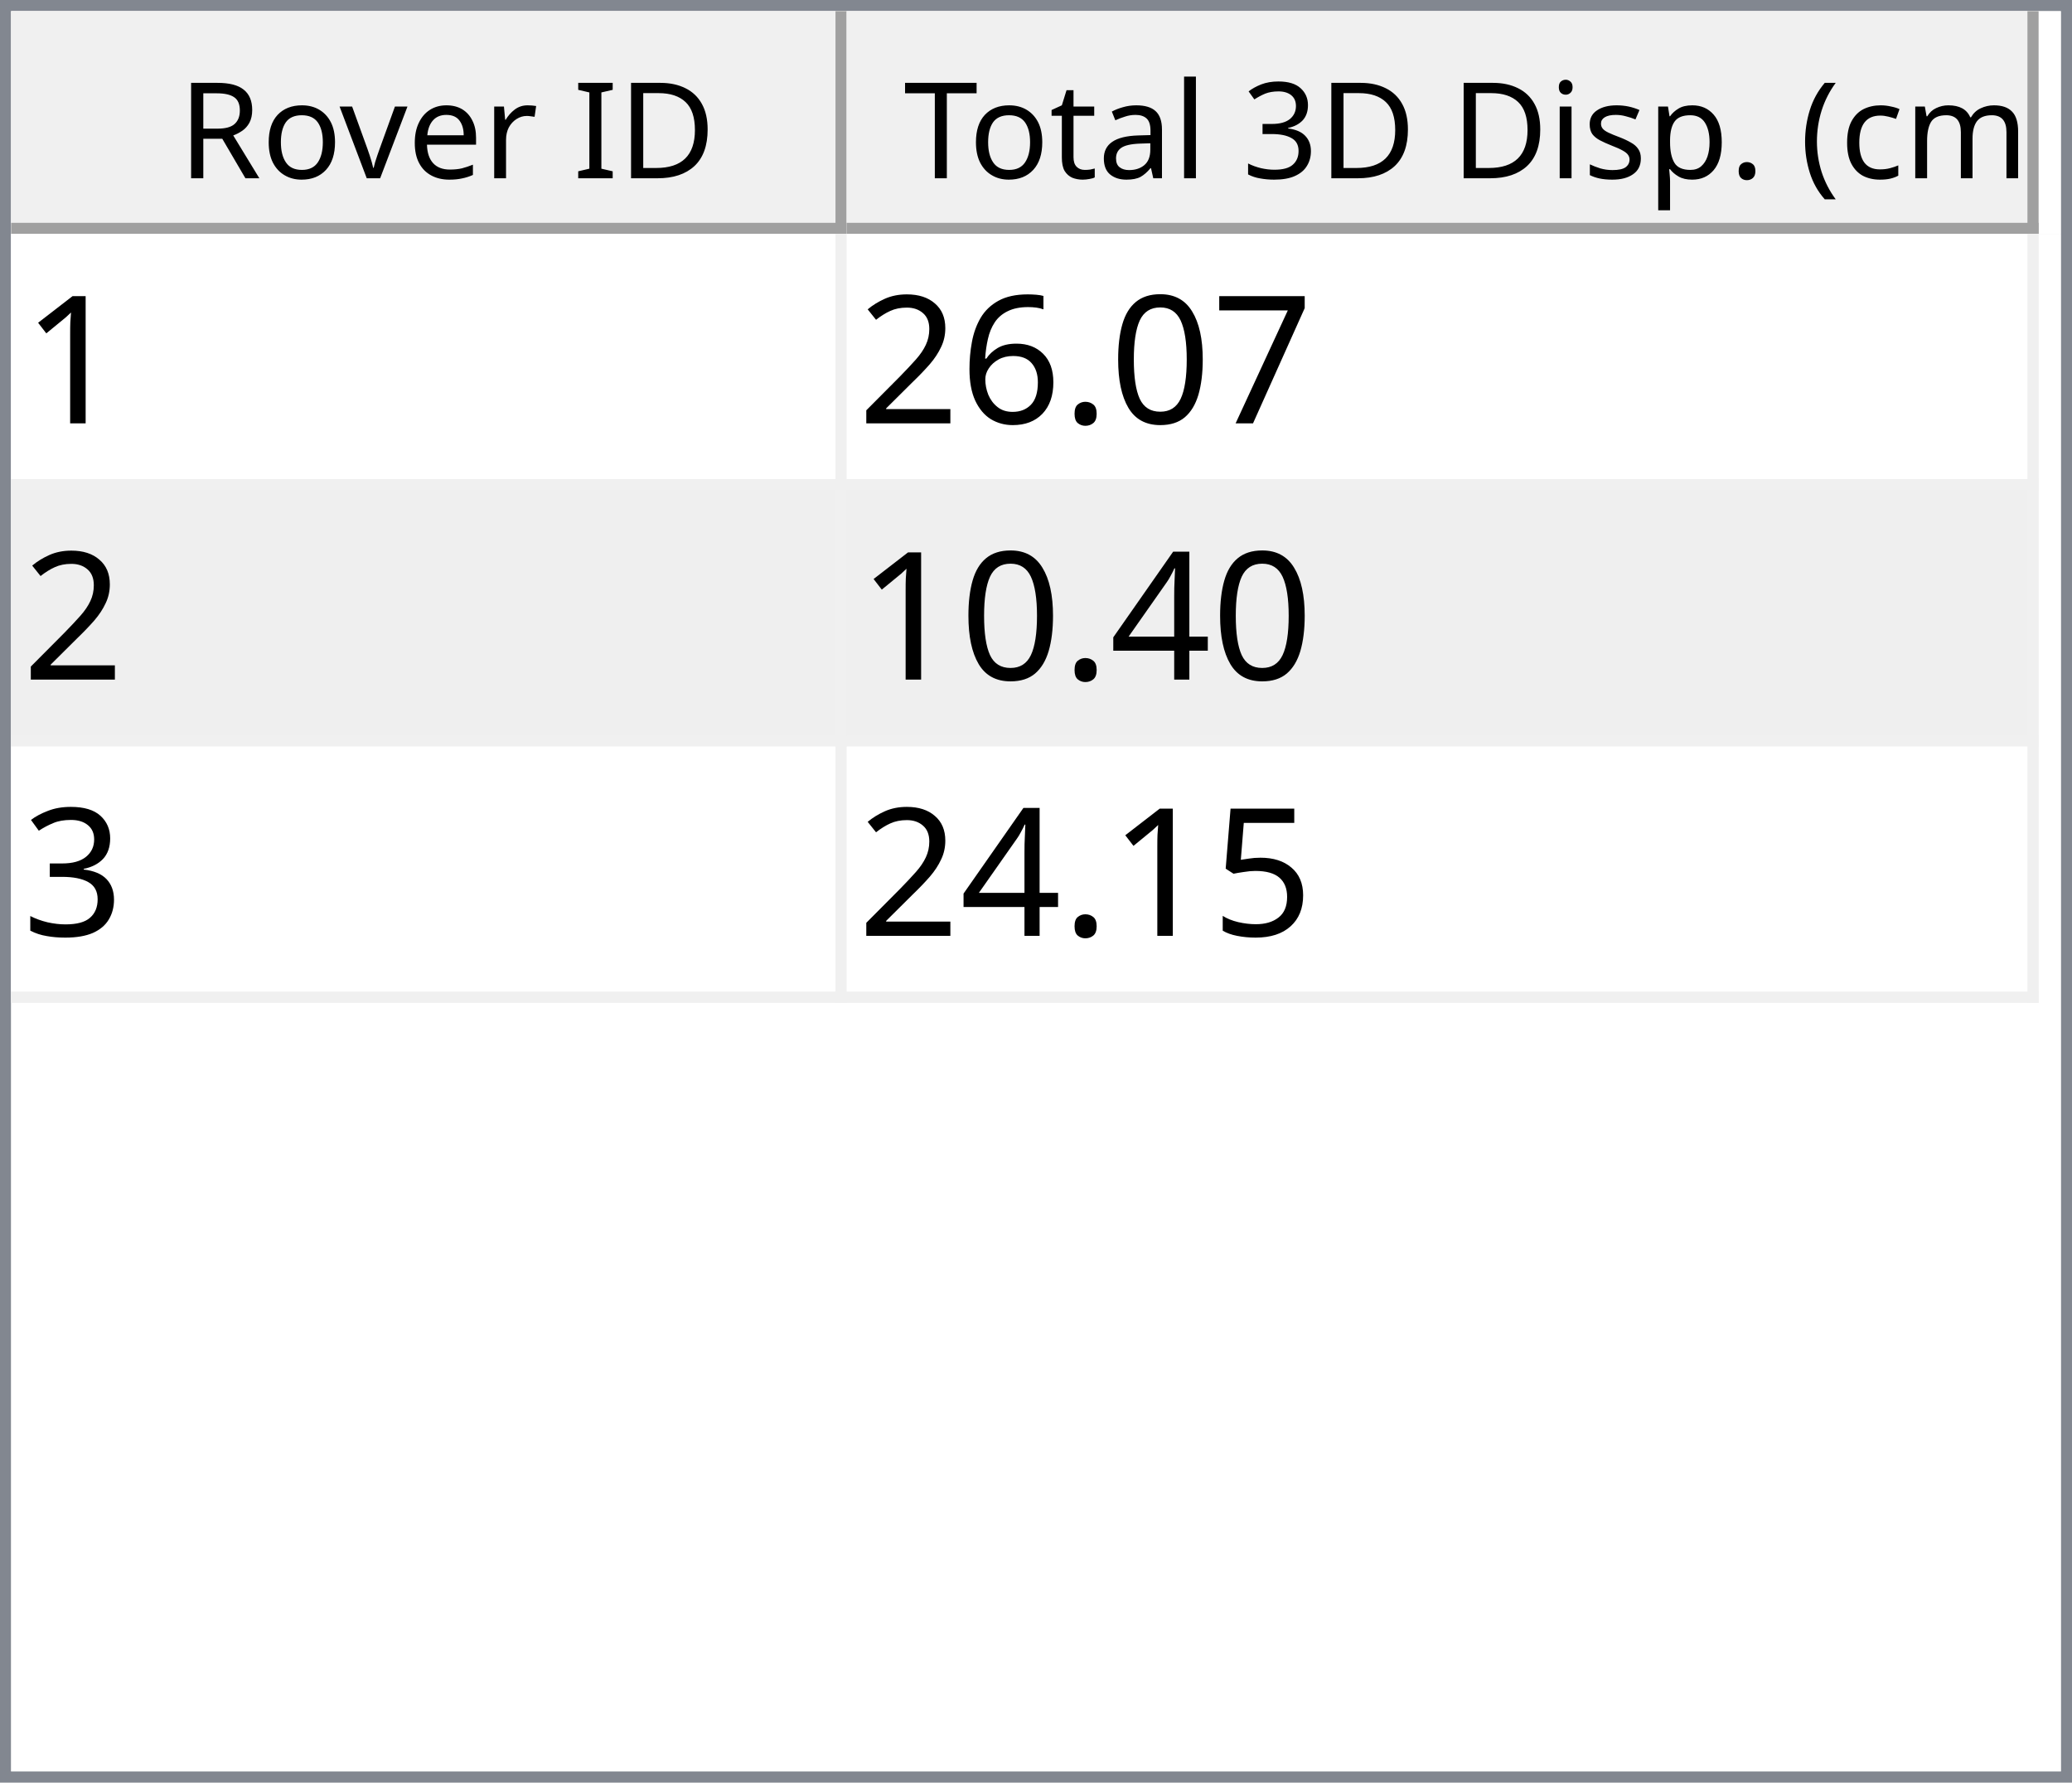
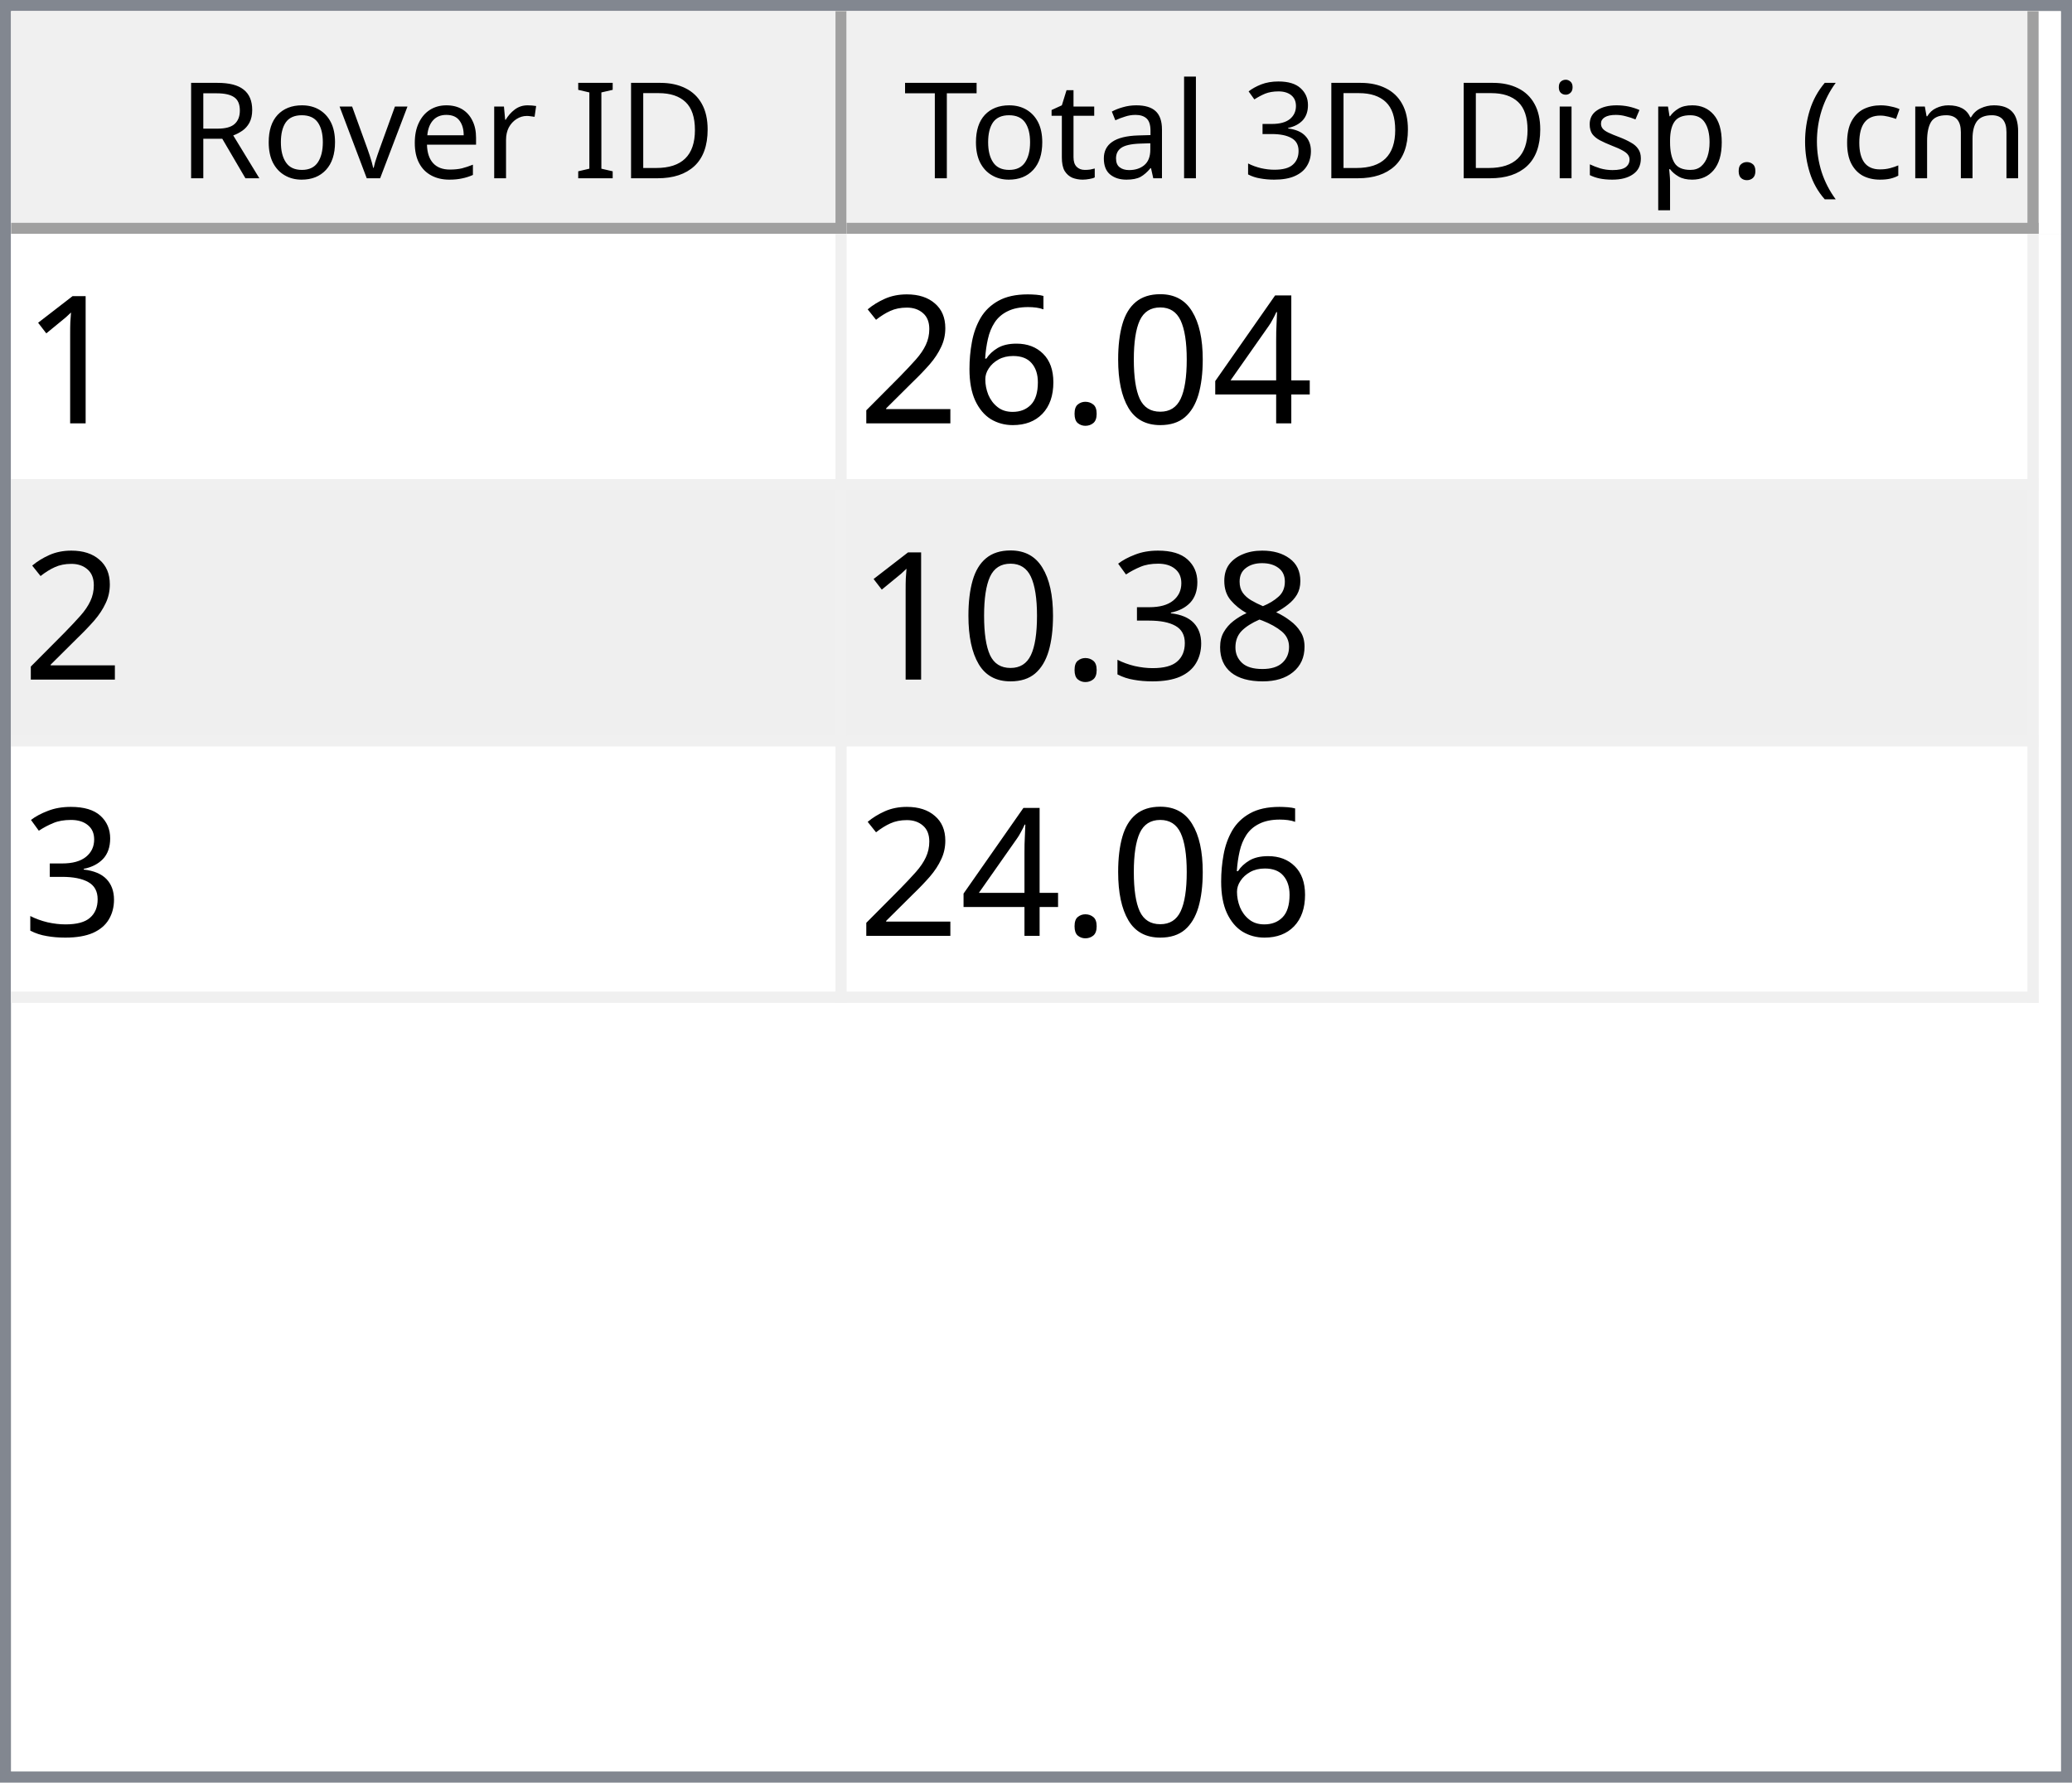
<svg xmlns="http://www.w3.org/2000/svg" style="fill-opacity:1; color-rendering:auto; color-interpolation:auto; text-rendering:auto; stroke:black; stroke-linecap:square; stroke-miterlimit:10; shape-rendering:auto; stroke-opacity:1; fill:black; stroke-dasharray:none; font-weight:normal; stroke-width:1; font-family:'Dialog'; font-style:normal; stroke-linejoin:miter; font-size:12px; stroke-dashoffset:0; image-rendering:auto;" width="186" height="160">
  <defs id="genericDefs" />
  <g>
    <defs id="defs1">
      <clipPath clipPathUnits="userSpaceOnUse" id="clipPath1">
        <path d="M0 0 L186 0 L186 160 L0 160 L0 0 Z" />
      </clipPath>
      <clipPath clipPathUnits="userSpaceOnUse" id="clipPath2">
        <path d="M0 0 L0 160 L186 160 L186 0 Z" />
      </clipPath>
      <clipPath clipPathUnits="userSpaceOnUse" id="clipPath3">
        <path d="M0 0 L0 20 L184 20 L184 0 Z" />
      </clipPath>
      <clipPath clipPathUnits="userSpaceOnUse" id="clipPath4">
        <path d="M0 0 L0 20 L75 20 L75 0 Z" />
      </clipPath>
      <clipPath clipPathUnits="userSpaceOnUse" id="clipPath5">
        <path d="M1 1 L1 19 L74 19 L74 1 Z" />
      </clipPath>
      <clipPath clipPathUnits="userSpaceOnUse" id="clipPath6">
        <path d="M0 0 L0 18 L73 18 L73 0 Z" />
      </clipPath>
      <clipPath clipPathUnits="userSpaceOnUse" id="clipPath7">
        <path d="M-0.5 -0.5 L-0.5 19.5 L74.5 19.5 L74.5 -0.5 Z" />
      </clipPath>
      <clipPath clipPathUnits="userSpaceOnUse" id="clipPath8">
        <path d="M0 0 L0 20 L107 20 L107 0 Z" />
      </clipPath>
      <clipPath clipPathUnits="userSpaceOnUse" id="clipPath9">
        <path d="M1 1 L1 19 L106 19 L106 1 Z" />
      </clipPath>
      <clipPath clipPathUnits="userSpaceOnUse" id="clipPath10">
        <path d="M0 0 L0 18 L105 18 L105 0 Z" />
      </clipPath>
      <clipPath clipPathUnits="userSpaceOnUse" id="clipPath11">
        <path d="M-0.5 -0.5 L-0.5 19.5 L106.5 19.5 L106.5 -0.5 Z" />
      </clipPath>
      <clipPath clipPathUnits="userSpaceOnUse" id="clipPath12">
        <path d="M0 0 L0 138 L184 138 L184 0 Z" />
      </clipPath>
      <clipPath clipPathUnits="userSpaceOnUse" id="clipPath13">
        <path d="M0 0 L0 69 L182 69 L182 0 Z" />
      </clipPath>
      <clipPath clipPathUnits="userSpaceOnUse" id="clipPath14">
        <path d="M-0.5 -0.5 L-0.5 68.5 L181.5 68.5 L181.5 -0.5 Z" />
      </clipPath>
      <clipPath clipPathUnits="userSpaceOnUse" id="clipPath15">
        <path d="M0 0 L0 22 L74 22 L74 0 Z" />
      </clipPath>
      <clipPath clipPathUnits="userSpaceOnUse" id="clipPath16">
        <path d="M0 0 L0 22 L106 22 L106 0 Z" />
      </clipPath>
      <font horiz-adv-x="64.551" id="font1">
        <font-face ascent="107.91" descent="25.098" units-per-em="100" style="font-style:normal; font-family:Segoe UI; font-weight:normal;" />
        <missing-glyph horiz-adv-x="64.551" d="M8.109 0 L8.109 68.266 L56.453 68.266 L56.453 0 L8.109 0 ZM15.328 7.234 L49.219 7.234 L49.219 61.031 L15.328 61.031 L15.328 7.234 Z" />
        <glyph unicode="D" horiz-adv-x="70.117" d="M9.188 0 L9.188 70.016 L28.516 70.016 Q65.531 70.016 65.531 35.891 Q65.531 19.672 55.25 9.836 Q44.969 0 27.734 0 L9.188 0 ZM17.391 62.594 L17.391 7.422 L27.828 7.422 Q41.609 7.422 49.273 14.797 Q56.938 22.172 56.938 35.688 Q56.938 62.594 28.328 62.594 L17.391 62.594 Z" />
        <glyph unicode="I" horiz-adv-x="26.611" d="M17.391 0 L9.188 0 L9.188 70.016 L17.391 70.016 L17.391 0 Z" />
        <glyph unicode=" " horiz-adv-x="27.393" d="" />
        <glyph unicode="r" horiz-adv-x="34.766" d="M34.188 41.891 Q32.078 43.5 28.125 43.5 Q23 43.5 19.555 38.672 Q16.109 33.844 16.109 25.484 L16.109 0 L8.109 0 L8.109 50 L16.109 50 L16.109 39.703 L16.312 39.703 Q18.016 44.969 21.531 47.922 Q25.047 50.875 29.391 50.875 Q32.516 50.875 34.188 50.203 L34.188 41.891 Z" />
        <glyph unicode="e" horiz-adv-x="52.295" d="M48.297 23 L12.984 23 Q13.188 14.656 17.484 10.109 Q21.781 5.562 29.297 5.562 Q37.75 5.562 44.828 11.141 L44.828 3.609 Q38.234 -1.172 27.391 -1.172 Q16.797 -1.172 10.742 5.641 Q4.688 12.453 4.688 24.812 Q4.688 36.469 11.305 43.82 Q17.922 51.172 27.734 51.172 Q37.547 51.172 42.922 44.828 Q48.297 38.484 48.297 27.203 L48.297 23 ZM40.094 29.781 Q40.047 36.719 36.75 40.578 Q33.453 44.438 27.594 44.438 Q21.922 44.438 17.969 40.383 Q14.016 36.328 13.094 29.781 L40.094 29.781 Z" />
        <glyph unicode="v" horiz-adv-x="47.9" d="M47.406 50 L27.484 0 L19.625 0 L0.688 50 L9.469 50 L22.172 13.672 Q23.578 9.672 23.922 6.688 L24.125 6.688 Q24.609 10.453 25.688 13.484 L38.969 50 L47.406 50 Z" />
        <glyph unicode="o" horiz-adv-x="58.594" d="M29 -1.172 Q17.922 -1.172 11.305 5.836 Q4.688 12.844 4.688 24.422 Q4.688 37.016 11.57 44.094 Q18.453 51.172 30.172 51.172 Q41.359 51.172 47.633 44.289 Q53.906 37.406 53.906 25.203 Q53.906 13.234 47.141 6.031 Q40.375 -1.172 29 -1.172 ZM29.594 44.438 Q21.875 44.438 17.383 39.188 Q12.891 33.938 12.891 24.703 Q12.891 15.828 17.43 10.695 Q21.969 5.562 29.594 5.562 Q37.359 5.562 41.531 10.594 Q45.703 15.625 45.703 24.906 Q45.703 34.281 41.531 39.359 Q37.359 44.438 29.594 44.438 Z" />
        <glyph unicode="R" horiz-adv-x="59.814" d="M59.375 0 L49.609 0 L37.891 19.625 Q36.281 22.359 34.766 24.289 Q33.25 26.219 31.664 27.438 Q30.078 28.656 28.25 29.219 Q26.422 29.781 24.125 29.781 L17.391 29.781 L17.391 0 L9.188 0 L9.188 70.016 L30.078 70.016 Q34.672 70.016 38.555 68.867 Q42.438 67.719 45.289 65.375 Q48.141 63.031 49.758 59.547 Q51.375 56.062 51.375 51.375 Q51.375 47.703 50.273 44.656 Q49.172 41.609 47.148 39.211 Q45.125 36.812 42.266 35.133 Q39.406 33.453 35.844 32.516 L35.844 32.328 Q37.594 31.547 38.891 30.547 Q40.188 29.547 41.359 28.18 Q42.531 26.812 43.68 25.078 Q44.828 23.344 46.234 21.047 L59.375 0 ZM17.391 62.594 L17.391 37.203 L28.516 37.203 Q31.594 37.203 34.203 38.133 Q36.812 39.062 38.719 40.797 Q40.625 42.531 41.703 45.047 Q42.781 47.562 42.781 50.688 Q42.781 56.297 39.141 59.445 Q35.5 62.594 28.609 62.594 L17.391 62.594 Z" />
        <glyph unicode=")" horiz-adv-x="30.176" d="M8.297 -15.922 L1.172 -15.922 Q16.406 2.344 16.406 26.812 Q16.406 51.469 1.078 70.016 L8.297 70.016 Q23.531 52.156 23.531 26.703 Q23.531 1.375 8.297 -15.922 Z" />
        <glyph unicode="m" horiz-adv-x="86.133" d="M79.109 0 L71.094 0 L71.094 28.719 Q71.094 37.016 68.531 40.727 Q65.969 44.438 59.906 44.438 Q54.781 44.438 51.195 39.75 Q47.609 35.062 47.609 28.516 L47.609 0 L39.594 0 L39.594 29.688 Q39.594 44.438 28.219 44.438 Q22.953 44.438 19.531 40.016 Q16.109 35.594 16.109 28.516 L16.109 0 L8.109 0 L8.109 50 L16.109 50 L16.109 42.094 L16.312 42.094 Q21.625 51.172 31.844 51.172 Q36.969 51.172 40.773 48.312 Q44.578 45.453 46 40.828 Q51.562 51.172 62.594 51.172 Q79.109 51.172 79.109 30.812 L79.109 0 Z" />
        <glyph unicode="c" horiz-adv-x="46.191" d="M42.188 2.297 Q36.422 -1.172 28.516 -1.172 Q17.828 -1.172 11.258 5.789 Q4.688 12.75 4.688 23.828 Q4.688 36.188 11.766 43.68 Q18.844 51.172 30.672 51.172 Q37.25 51.172 42.281 48.734 L42.281 40.531 Q36.719 44.438 30.375 44.438 Q22.703 44.438 17.797 38.945 Q12.891 33.453 12.891 24.516 Q12.891 15.719 17.508 10.641 Q22.125 5.562 29.891 5.562 Q36.422 5.562 42.188 9.906 L42.188 2.297 Z" />
        <glyph unicode="(" horiz-adv-x="30.176" d="M29.109 -15.922 L21.969 -15.922 Q6.844 1.375 6.844 26.703 Q6.844 52.156 21.969 70.016 L29.203 70.016 Q13.875 51.469 13.875 26.812 Q13.875 2.344 29.109 -15.922 Z" />
        <glyph unicode="." horiz-adv-x="21.68" d="M10.891 -1.078 Q8.641 -1.078 7.055 0.539 Q5.469 2.156 5.469 4.391 Q5.469 6.641 7.055 8.273 Q8.641 9.906 10.891 9.906 Q13.188 9.906 14.797 8.273 Q16.406 6.641 16.406 4.391 Q16.406 2.156 14.797 0.539 Q13.188 -1.078 10.891 -1.078 Z" />
        <glyph unicode="p" horiz-adv-x="58.789" d="M16.312 7.234 L16.109 7.234 L16.109 -23 L8.109 -23 L8.109 50 L16.109 50 L16.109 41.219 L16.312 41.219 Q22.219 51.172 33.594 51.172 Q43.266 51.172 48.688 44.461 Q54.109 37.75 54.109 26.469 Q54.109 13.922 48 6.375 Q41.891 -1.172 31.297 -1.172 Q21.578 -1.172 16.312 7.234 ZM16.109 27.391 L16.109 20.406 Q16.109 14.203 20.141 9.883 Q24.172 5.562 30.375 5.562 Q37.641 5.562 41.773 11.133 Q45.906 16.703 45.906 26.609 Q45.906 34.969 42.047 39.703 Q38.188 44.438 31.594 44.438 Q24.609 44.438 20.359 39.578 Q16.109 34.719 16.109 27.391 Z" />
        <glyph unicode="s" horiz-adv-x="42.432" d="M5.078 1.812 L5.078 10.406 Q11.625 5.562 19.484 5.562 Q30.031 5.562 30.031 12.594 Q30.031 14.594 29.125 15.992 Q28.219 17.391 26.68 18.461 Q25.141 19.531 23.07 20.383 Q21 21.234 18.609 22.172 Q15.281 23.484 12.766 24.828 Q10.25 26.172 8.57 27.859 Q6.891 29.547 6.031 31.695 Q5.172 33.844 5.172 36.719 Q5.172 40.234 6.789 42.945 Q8.406 45.656 11.086 47.484 Q13.766 49.312 17.211 50.242 Q20.656 51.172 24.312 51.172 Q30.812 51.172 35.938 48.922 L35.938 40.828 Q30.422 44.438 23.25 44.438 Q21 44.438 19.195 43.922 Q17.391 43.406 16.094 42.477 Q14.797 41.547 14.086 40.258 Q13.375 38.969 13.375 37.406 Q13.375 35.453 14.086 34.133 Q14.797 32.812 16.164 31.789 Q17.531 30.766 19.484 29.938 Q21.438 29.109 23.922 28.125 Q27.25 26.859 29.883 25.516 Q32.516 24.172 34.375 22.484 Q36.234 20.797 37.234 18.602 Q38.234 16.406 38.234 13.375 Q38.234 9.672 36.602 6.938 Q34.969 4.203 32.234 2.398 Q29.5 0.594 25.93 -0.289 Q22.359 -1.172 18.453 -1.172 Q10.75 -1.172 5.078 1.812 Z" />
        <glyph unicode="i" horiz-adv-x="24.219" d="M12.203 62.703 Q10.062 62.703 8.547 64.164 Q7.031 65.625 7.031 67.875 Q7.031 70.125 8.547 71.609 Q10.062 73.094 12.203 73.094 Q14.406 73.094 15.945 71.609 Q17.484 70.125 17.484 67.875 Q17.484 65.719 15.945 64.211 Q14.406 62.703 12.203 62.703 ZM16.109 0 L8.109 0 L8.109 50 L16.109 50 L16.109 0 Z" />
        <glyph unicode="3" horiz-adv-x="53.906" d="M46.531 19.828 Q46.531 15.094 44.75 11.211 Q42.969 7.328 39.719 4.57 Q36.469 1.812 31.93 0.297 Q27.391 -1.219 21.922 -1.219 Q11.922 -1.219 6 2.594 L6 11.188 Q13.094 5.609 22.219 5.609 Q25.875 5.609 28.828 6.539 Q31.781 7.469 33.906 9.227 Q36.031 10.984 37.18 13.477 Q38.328 15.969 38.328 19.094 Q38.328 32.812 18.797 32.812 L12.984 32.812 L12.984 39.594 L18.5 39.594 Q35.797 39.594 35.797 52.484 Q35.797 64.406 22.609 64.406 Q15.188 64.406 8.688 59.422 L8.688 67.188 Q15.375 71.188 24.609 71.188 Q29 71.188 32.57 69.969 Q36.141 68.75 38.68 66.555 Q41.219 64.359 42.609 61.281 Q44 58.203 44 54.5 Q44 40.672 30.031 36.719 L30.031 36.531 Q33.594 36.141 36.625 34.797 Q39.656 33.453 41.852 31.305 Q44.047 29.156 45.289 26.25 Q46.531 23.344 46.531 19.828 Z" />
        <glyph unicode="l" horiz-adv-x="24.219" d="M16.109 0 L8.109 0 L8.109 74.031 L16.109 74.031 L16.109 0 Z" />
        <glyph unicode="a" horiz-adv-x="50.879" d="M43.891 0 L35.891 0 L35.891 7.812 L35.688 7.812 Q30.469 -1.172 20.312 -1.172 Q12.844 -1.172 8.617 2.781 Q4.391 6.734 4.391 13.281 Q4.391 27.297 20.906 29.594 L35.891 31.688 Q35.891 44.438 25.594 44.438 Q16.547 44.438 9.281 38.281 L9.281 46.484 Q16.656 51.172 26.266 51.172 Q43.891 51.172 43.891 32.516 L43.891 0 ZM35.891 25.297 L23.828 23.641 Q18.266 22.859 15.43 20.875 Q12.594 18.891 12.594 13.875 Q12.594 10.203 15.211 7.883 Q17.828 5.562 22.172 5.562 Q28.125 5.562 32.008 9.742 Q35.891 13.922 35.891 20.312 L35.891 25.297 Z" />
        <glyph unicode="t" horiz-adv-x="33.887" d="M31.297 0.484 Q28.469 -1.078 23.828 -1.078 Q10.688 -1.078 10.688 13.578 L10.688 43.172 L2.094 43.172 L2.094 50 L10.688 50 L10.688 62.203 L18.703 64.797 L18.703 50 L31.297 50 L31.297 43.172 L18.703 43.172 L18.703 14.984 Q18.703 9.969 20.414 7.82 Q22.125 5.672 26.078 5.672 Q29.109 5.672 31.297 7.328 L31.297 0.484 Z" />
        <glyph unicode="T" horiz-adv-x="52.393" d="M50.594 62.594 L30.375 62.594 L30.375 0 L22.172 0 L22.172 62.594 L2 62.594 L2 70.016 L50.594 70.016 L50.594 62.594 Z" />
      </font>
      <font horiz-adv-x="75.0" id="font2">
        <font-face ascent="100.537" descent="21.973" units-per-em="100" style="font-style:normal; font-family:sans-serif; font-weight:normal;" />
        <missing-glyph horiz-adv-x="75.0" d="M12.5 0 L12.5 62.5 L62.5 62.5 L62.5 0 L12.5 0 ZM14.062 1.562 L60.938 1.562 L60.938 60.938 L14.062 60.938 L14.062 1.562 Z" />
        <glyph unicode="1" horiz-adv-x="55.615" d="M37.25 0 L28.469 0 L28.469 56 Q25.297 52.984 20.141 49.953 Q14.984 46.922 10.891 45.406 L10.891 53.906 Q18.266 57.375 23.781 62.305 Q29.297 67.234 31.594 71.875 L37.25 71.875 L37.25 0 Z" />
-         <glyph unicode="7" horiz-adv-x="55.615" d="M4.734 62.203 L4.734 70.656 L51.078 70.656 L51.078 63.812 Q44.234 56.547 37.523 44.484 Q30.812 32.422 27.156 19.672 Q24.516 10.688 23.781 0 L14.75 0 Q14.891 8.453 18.062 20.414 Q21.234 32.375 27.172 43.484 Q33.109 54.594 39.797 62.203 L4.734 62.203 Z" />
+         <glyph unicode="4" horiz-adv-x="55.615" d="M32.328 0 L32.328 17.141 L1.266 17.141 L1.266 25.203 L33.938 71.578 L41.109 71.578 L41.109 25.203 L50.781 25.203 L50.781 17.141 L41.109 17.141 L41.109 0 L32.328 0 ZM32.328 25.203 L32.328 57.469 L9.906 25.203 L32.328 25.203 Z" />
        <glyph unicode="0" horiz-adv-x="55.615" d="M4.156 35.297 Q4.156 48 6.766 55.742 Q9.375 63.484 14.523 67.68 Q19.672 71.875 27.484 71.875 Q33.25 71.875 37.594 69.555 Q41.938 67.234 44.773 62.867 Q47.609 58.5 49.219 52.227 Q50.828 45.953 50.828 35.297 Q50.828 22.703 48.242 14.969 Q45.656 7.234 40.508 3.008 Q35.359 -1.219 27.484 -1.219 Q17.141 -1.219 11.234 6.203 Q4.156 15.141 4.156 35.297 ZM13.188 35.297 Q13.188 17.672 17.312 11.836 Q21.438 6 27.484 6 Q33.547 6 37.672 11.859 Q41.797 17.719 41.797 35.297 Q41.797 52.984 37.672 58.789 Q33.547 64.594 27.391 64.594 Q21.344 64.594 17.719 59.469 Q13.188 52.938 13.188 35.297 Z" />
        <glyph unicode="." horiz-adv-x="27.783" d="M9.078 0 L9.078 10.016 L19.094 10.016 L19.094 0 L9.078 0 Z" />
        <glyph unicode="6" horiz-adv-x="55.615" d="M49.75 54.047 L41.016 53.375 Q39.844 58.547 37.703 60.891 Q34.125 64.656 28.906 64.656 Q24.703 64.656 21.531 62.312 Q17.391 59.281 14.992 53.469 Q12.594 47.656 12.5 36.922 Q15.672 41.75 20.266 44.094 Q24.859 46.438 29.891 46.438 Q38.672 46.438 44.852 39.969 Q51.031 33.5 51.031 23.25 Q51.031 16.5 48.125 10.719 Q45.219 4.938 40.141 1.859 Q35.062 -1.219 28.609 -1.219 Q17.625 -1.219 10.695 6.859 Q3.766 14.938 3.766 33.5 Q3.766 54.25 11.422 63.672 Q18.109 71.875 29.438 71.875 Q37.891 71.875 43.289 67.141 Q48.688 62.406 49.75 54.047 ZM13.875 23.188 Q13.875 18.656 15.797 14.508 Q17.719 10.359 21.188 8.18 Q24.656 6 28.469 6 Q34.031 6 38.039 10.492 Q42.047 14.984 42.047 22.703 Q42.047 30.125 38.086 34.398 Q34.125 38.672 28.125 38.672 Q22.172 38.672 18.023 34.398 Q13.875 30.125 13.875 23.188 Z" />
        <glyph unicode="2" horiz-adv-x="55.615" d="M50.344 8.453 L50.344 0 L3.031 0 Q2.938 3.172 4.047 6.109 Q5.859 10.938 9.836 15.625 Q13.812 20.312 21.344 26.469 Q33.016 36.031 37.117 41.625 Q41.219 47.219 41.219 52.203 Q41.219 57.422 37.477 61.008 Q33.734 64.594 27.734 64.594 Q21.391 64.594 17.578 60.789 Q13.766 56.984 13.719 50.25 L4.688 51.172 Q5.609 61.281 11.664 66.578 Q17.719 71.875 27.938 71.875 Q38.234 71.875 44.242 66.164 Q50.25 60.453 50.25 52 Q50.25 47.703 48.492 43.555 Q46.734 39.406 42.656 34.812 Q38.578 30.219 29.109 22.219 Q21.188 15.578 18.945 13.211 Q16.703 10.844 15.234 8.453 L50.344 8.453 Z" />
-         <glyph unicode="4" horiz-adv-x="55.615" d="M32.328 0 L32.328 17.141 L1.266 17.141 L1.266 25.203 L33.938 71.578 L41.109 71.578 L41.109 25.203 L50.781 25.203 L50.781 17.141 L41.109 17.141 L41.109 0 L32.328 0 ZM32.328 25.203 L32.328 57.469 L9.906 25.203 L32.328 25.203 Z" />
+         <glyph unicode="8" horiz-adv-x="55.615" d="M17.672 38.812 Q12.203 40.828 9.57 44.539 Q6.938 48.25 6.938 53.422 Q6.938 61.234 12.555 66.555 Q18.172 71.875 27.484 71.875 Q36.859 71.875 42.578 66.43 Q48.297 60.984 48.297 53.172 Q48.297 48.188 45.68 44.508 Q43.062 40.828 37.75 38.812 Q44.344 36.672 47.781 31.883 Q51.219 27.094 51.219 20.453 Q51.219 11.281 44.727 5.031 Q38.234 -1.219 27.641 -1.219 Q17.047 -1.219 10.547 5.055 Q4.047 11.328 4.047 20.703 Q4.047 27.688 7.594 32.398 Q11.141 37.109 17.672 38.812 ZM15.922 53.719 Q15.922 48.641 19.195 45.414 Q22.469 42.188 27.688 42.188 Q32.766 42.188 36.016 45.383 Q39.266 48.578 39.266 53.219 Q39.266 58.062 35.914 61.359 Q32.562 64.656 27.594 64.656 Q22.562 64.656 19.242 61.43 Q15.922 58.203 15.922 53.719 ZM13.094 20.656 Q13.094 16.891 14.875 13.375 Q16.656 9.859 20.172 7.93 Q23.688 6 27.734 6 Q34.031 6 38.133 10.055 Q42.234 14.109 42.234 20.359 Q42.234 26.703 38.016 30.859 Q33.797 35.016 27.438 35.016 Q21.234 35.016 17.164 30.914 Q13.094 26.812 13.094 20.656 Z" />
        <glyph unicode="3" horiz-adv-x="55.615" d="M4.203 18.891 L12.984 20.062 Q14.5 12.594 18.141 9.297 Q21.781 6 27 6 Q33.203 6 37.477 10.297 Q41.75 14.594 41.75 20.953 Q41.75 27 37.797 30.93 Q33.844 34.859 27.734 34.859 Q25.25 34.859 21.531 33.891 L22.516 41.609 Q23.391 41.5 23.922 41.5 Q29.547 41.5 34.039 44.43 Q38.531 47.359 38.531 53.469 Q38.531 58.297 35.258 61.477 Q31.984 64.656 26.812 64.656 Q21.688 64.656 18.266 61.43 Q14.844 58.203 13.875 51.766 L5.078 53.328 Q6.688 62.156 12.398 67.016 Q18.109 71.875 26.609 71.875 Q32.469 71.875 37.398 69.359 Q42.328 66.844 44.945 62.5 Q47.562 58.156 47.562 53.266 Q47.562 48.641 45.07 44.828 Q42.578 41.016 37.703 38.766 Q44.047 37.312 47.562 32.695 Q51.078 28.078 51.078 21.141 Q51.078 11.766 44.242 5.25 Q37.406 -1.266 26.953 -1.266 Q17.531 -1.266 11.305 4.352 Q5.078 9.969 4.203 18.891 Z" />
-         <glyph unicode="5" horiz-adv-x="55.615" d="M4.156 18.75 L13.375 19.531 Q14.406 12.797 18.141 9.398 Q21.875 6 27.156 6 Q33.5 6 37.891 10.789 Q42.281 15.578 42.281 23.484 Q42.281 31 38.062 35.352 Q33.844 39.703 27 39.703 Q22.75 39.703 19.336 37.773 Q15.922 35.844 13.969 32.766 L5.719 33.844 L12.641 70.609 L48.25 70.609 L48.25 62.203 L19.672 62.203 L15.828 42.969 Q22.266 47.469 29.344 47.469 Q38.719 47.469 45.164 40.969 Q51.609 34.469 51.609 24.266 Q51.609 14.547 45.953 7.469 Q39.062 -1.219 27.156 -1.219 Q17.391 -1.219 11.211 4.25 Q5.031 9.719 4.156 18.75 Z" />
      </font>
    </defs>
    <g style="fill:white; stroke:white;">
      <rect x="0" y="0" width="186" style="clip-path:url(#clipPath1); stroke:none;" height="160" />
    </g>
    <g style="fill:white; text-rendering:optimizeSpeed; color-rendering:optimizeSpeed; image-rendering:optimizeSpeed; shape-rendering:crispEdges; stroke:white; color-interpolation:sRGB;">
      <rect x="0" width="186" height="160" y="0" style="stroke:none;" />
      <path style="stroke:none;" d="M0 160 L186 160 L186 0 L0 0 Z" />
    </g>
    <g style="fill:rgb(240,240,240); font-family:'Segoe UI'; stroke:rgb(240,240,240);">
      <rect x="0" y="0" width="186" style="clip-path:url(#clipPath2); stroke:none;" height="160" />
    </g>
    <g style="fill:rgb(130,135,144); font-family:'Segoe UI'; stroke:rgb(130,135,144);">
      <path d="M0 0 L186 0 L186 160 L0 160 L0 0 ZM1 1 L185 1 L185 159 L1 159 L1 1 Z" style="fill-rule:evenodd; clip-path:url(#clipPath2); stroke:none;" />
    </g>
    <g style="fill:white; font-family:'Segoe UI'; stroke:white;" transform="translate(1,1)">
      <rect x="0" y="0" width="184" style="clip-path:url(#clipPath3); stroke:none;" height="20" />
    </g>
    <g style="fill:rgb(240,240,240); font-family:'Segoe UI'; stroke:rgb(240,240,240);" transform="translate(1,1)">
      <rect x="0" y="0" width="75" style="clip-path:url(#clipPath4); stroke:none;" height="20" />
    </g>
    <g style="font-family:'Segoe UI';" transform="translate(2,2)">
      <text x="14" xml:space="preserve" y="14" style="clip-path:url(#clipPath6); stroke:none;">Rover ID</text>
    </g>
    <g style="fill:rgb(160,160,160); font-family:'Segoe UI'; stroke:rgb(160,160,160); stroke-linejoin:bevel;" transform="translate(1.5,1.5)">
      <line x1="74" x2="74" y1="0" style="fill:none; clip-path:url(#clipPath7);" y2="19" />
    </g>
    <g style="fill:rgb(160,160,160); font-family:'Segoe UI'; stroke:rgb(160,160,160); stroke-linejoin:bevel;" transform="matrix(1,0,0,1,1,1) translate(0.5,0.5)">
      <line x1="0" x2="74" y1="19" style="fill:none; clip-path:url(#clipPath7);" y2="19" />
    </g>
    <g style="fill:rgb(240,240,240); font-family:'Segoe UI'; stroke:rgb(240,240,240);" transform="translate(76,1)">
      <rect x="0" y="0" width="107" style="clip-path:url(#clipPath8); stroke:none;" height="20" />
    </g>
    <g style="font-family:'Segoe UI';" transform="translate(77,2)">
      <text x="1" xml:space="preserve" y="14" style="clip-path:url(#clipPath10); stroke:none;"> Total 3D Disp. (cm)</text>
    </g>
    <g style="fill:rgb(160,160,160); font-family:'Segoe UI'; stroke:rgb(160,160,160); stroke-linejoin:bevel;" transform="translate(76.5,1.5)">
      <line x1="106" x2="106" y1="0" style="fill:none; clip-path:url(#clipPath11);" y2="19" />
    </g>
    <g style="fill:rgb(160,160,160); font-family:'Segoe UI'; stroke:rgb(160,160,160); stroke-linejoin:bevel;" transform="matrix(1,0,0,1,76,1) translate(0.5,0.5)">
      <line x1="0" x2="106" y1="19" style="fill:none; clip-path:url(#clipPath11);" y2="19" />
    </g>
    <g style="fill:white; font-family:'Segoe UI'; stroke:white;" transform="translate(1,21)">
      <rect x="0" y="0" width="184" style="clip-path:url(#clipPath12); stroke:none;" height="138" />
    </g>
    <g style="fill:rgb(240,240,240); font-size:16px; font-family:sans-serif; stroke:rgb(240,240,240);" transform="translate(1,21)">
      <rect x="0" y="0" width="182" style="clip-path:url(#clipPath13); stroke:none;" height="69" />
      <line transform="translate(0.5,0.5)" x1="0" x2="181" y1="22" style="clip-path:url(#clipPath14); fill:none; stroke-linejoin:bevel;" y2="22" />
    </g>
    <g transform="matrix(1,0,0,1,1,21) translate(0.5,0.5)" style="fill:rgb(240,240,240); font-size:16px; font-family:sans-serif; stroke:rgb(240,240,240); stroke-linejoin:bevel;">
      <line x1="0" x2="181" y1="45" style="fill:none; clip-path:url(#clipPath14);" y2="45" />
    </g>
    <g transform="matrix(1,0,0,1,1,21) translate(0.5,0.5)" style="fill:rgb(240,240,240); font-size:16px; font-family:sans-serif; stroke:rgb(240,240,240); stroke-linejoin:bevel;">
      <line x1="0" x2="181" y1="68" style="fill:none; clip-path:url(#clipPath14);" y2="68" />
    </g>
    <g transform="matrix(1,0,0,1,1,21) translate(0.5,0.5)" style="fill:rgb(240,240,240); font-size:16px; font-family:sans-serif; stroke:rgb(240,240,240); stroke-linejoin:bevel;">
      <line x1="74" x2="74" y1="0" style="fill:none; clip-path:url(#clipPath14);" y2="68" />
    </g>
    <g transform="matrix(1,0,0,1,1,21) translate(0.5,0.5)" style="fill:rgb(240,240,240); font-size:16px; font-family:sans-serif; stroke:rgb(240,240,240); stroke-linejoin:bevel;">
      <line x1="181" x2="181" y1="0" style="fill:none; clip-path:url(#clipPath14);" y2="68" />
    </g>
    <g style="fill:white; font-size:16px; font-family:sans-serif; stroke:white;" transform="matrix(1,0,0,1,1,21)">
      <rect x="0" y="0" width="74" style="clip-path:url(#clipPath15); stroke:none;" height="22" />
      <text x="1" y="17" style="fill:black; clip-path:url(#clipPath15); stroke:none;" xml:space="preserve">1</text>
    </g>
    <g style="fill:white; font-size:16px; font-family:sans-serif; stroke:white;" transform="matrix(1,0,0,1,1,21) translate(75,0)">
      <rect x="0" y="0" width="106" style="clip-path:url(#clipPath16); stroke:none;" height="22" />
-       <text x="1" y="17" style="fill:black; clip-path:url(#clipPath16); stroke:none;" xml:space="preserve">26.07</text>
+       <text x="1" y="17" style="fill:black; clip-path:url(#clipPath16); stroke:none;" xml:space="preserve">26.04</text>
    </g>
    <g style="fill:rgb(239,239,239); font-size:16px; font-family:sans-serif; stroke:rgb(239,239,239);" transform="matrix(1,0,0,1,1,21) translate(0,23)">
      <rect x="0" y="0" width="74" style="clip-path:url(#clipPath15); stroke:none;" height="22" />
      <text x="1" y="17" style="fill:black; clip-path:url(#clipPath15); stroke:none;" xml:space="preserve">2</text>
    </g>
    <g style="fill:rgb(239,239,239); font-size:16px; font-family:sans-serif; stroke:rgb(239,239,239);" transform="matrix(1,0,0,1,1,21) translate(75,23)">
      <rect x="0" y="0" width="106" style="clip-path:url(#clipPath16); stroke:none;" height="22" />
-       <text x="1" y="17" style="fill:black; clip-path:url(#clipPath16); stroke:none;" xml:space="preserve">10.40</text>
+       <text x="1" y="17" style="fill:black; clip-path:url(#clipPath16); stroke:none;" xml:space="preserve">10.38</text>
    </g>
    <g style="fill:white; font-size:16px; font-family:sans-serif; stroke:white;" transform="matrix(1,0,0,1,1,21) translate(0,46)">
      <rect x="0" y="0" width="74" style="clip-path:url(#clipPath15); stroke:none;" height="22" />
      <text x="1" y="17" style="fill:black; clip-path:url(#clipPath15); stroke:none;" xml:space="preserve">3</text>
    </g>
    <g style="fill:white; font-size:16px; font-family:sans-serif; stroke:white;" transform="matrix(1,0,0,1,1,21) translate(75,46)">
      <rect x="0" y="0" width="106" style="clip-path:url(#clipPath16); stroke:none;" height="22" />
-       <text x="1" y="17" style="fill:black; clip-path:url(#clipPath16); stroke:none;" xml:space="preserve">24.15</text>
+       <text x="1" y="17" style="fill:black; clip-path:url(#clipPath16); stroke:none;" xml:space="preserve">24.06</text>
    </g>
  </g>
</svg>
